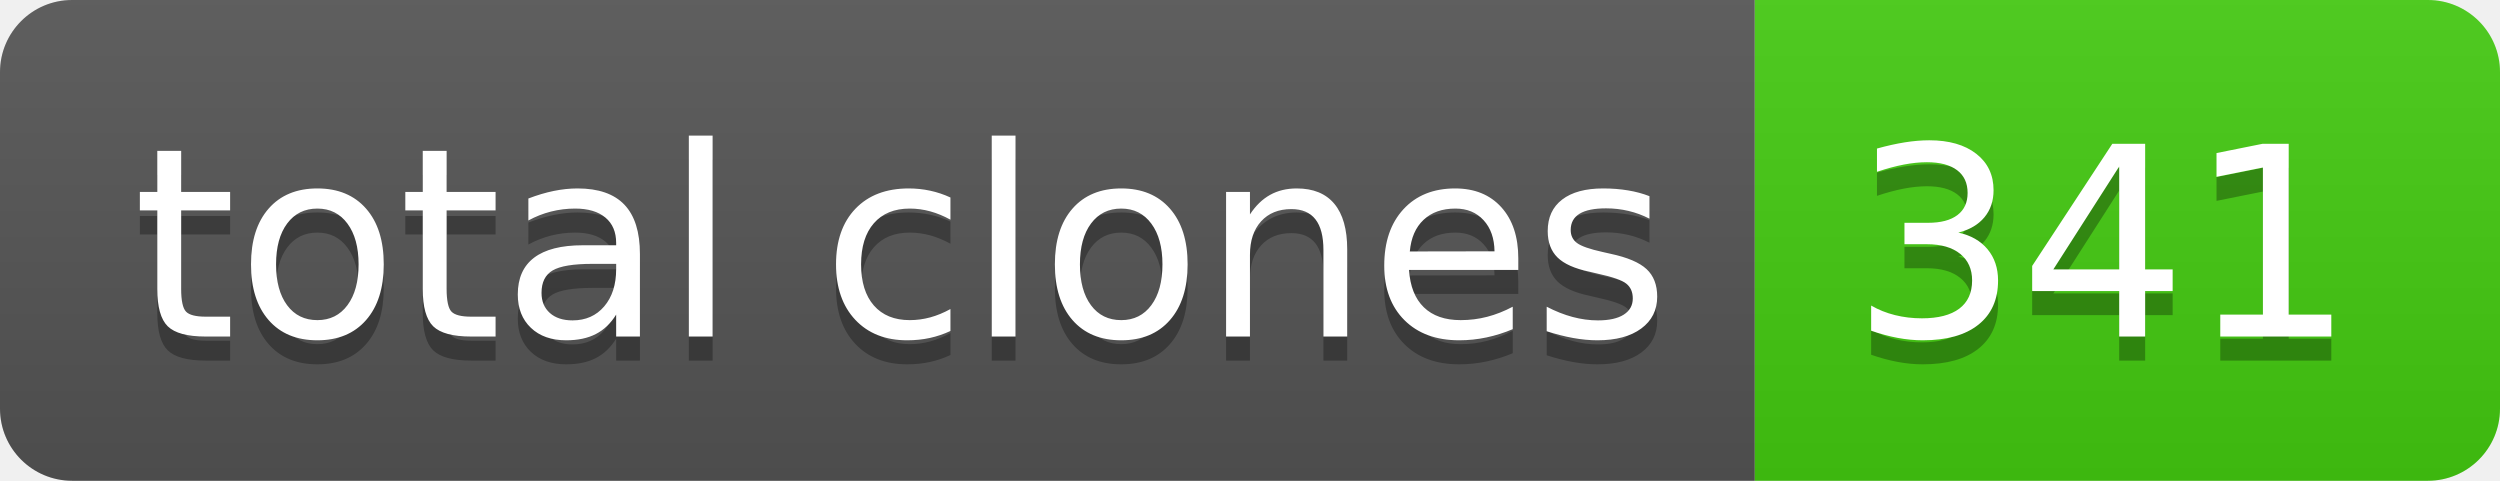
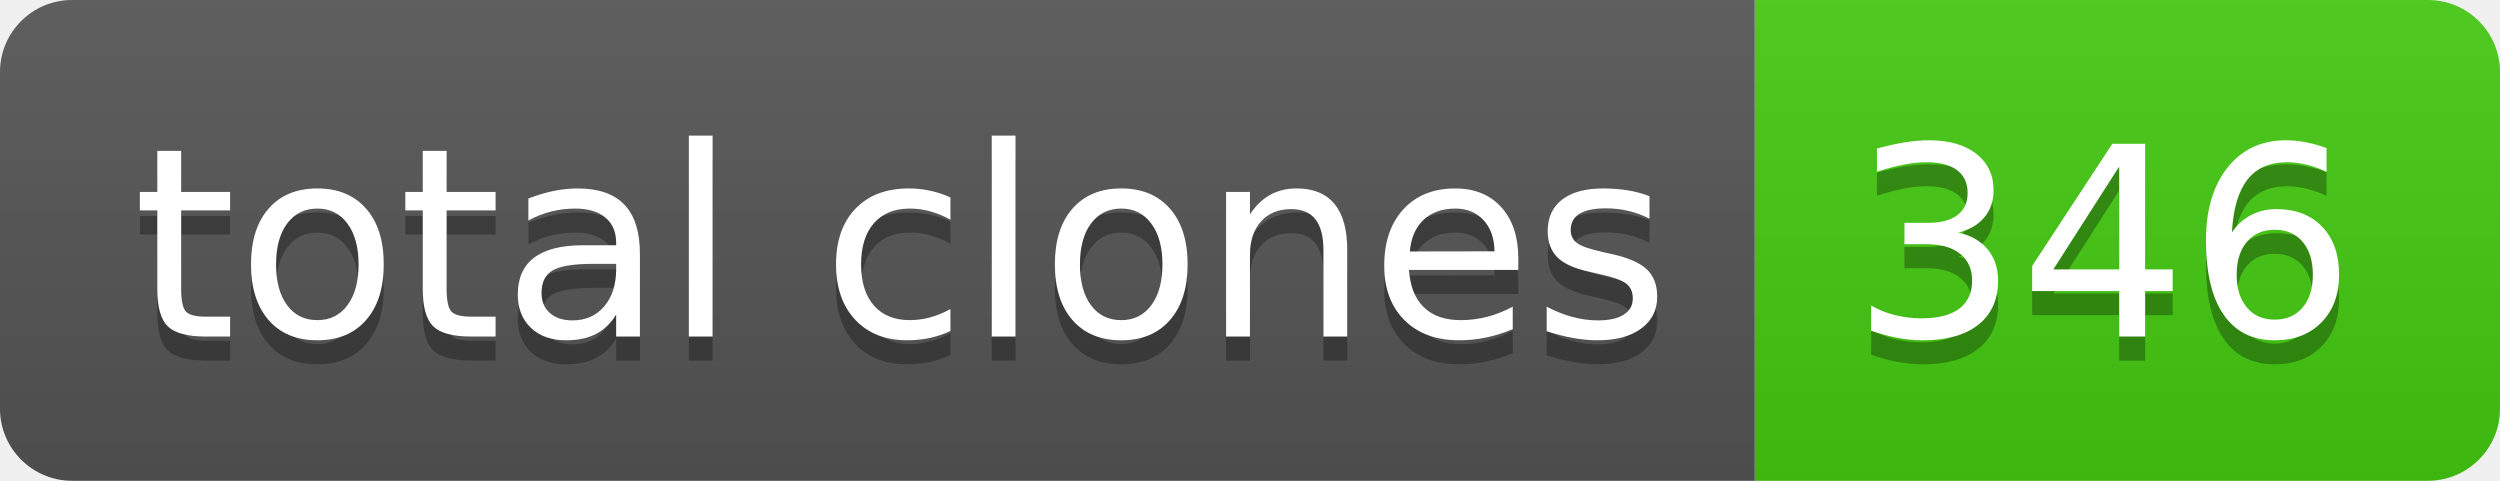
- <svg xmlns="http://www.w3.org/2000/svg" width="104" height="20" role="img" aria-label="total clones: 341">
+ <svg xmlns="http://www.w3.org/2000/svg" width="104" height="20" role="img" aria-label="total clones: 346">
  <linearGradient id="s" x2="0" y2="100%">
    <stop offset="0" stop-color="#bbb" stop-opacity=".1" />
    <stop offset="1" stop-opacity=".1" />
  </linearGradient>
  <clipPath id="r">
    <rect width="104" height="20" rx="3" fill="#fff" />
  </clipPath>
  <g clip-path="url(#r)">
    <rect width="73" height="20" fill="#555" />
    <rect x="73" width="31" height="20" fill="#4c1" />
    <rect width="104" height="20" fill="url(#s)" />
  </g>
  <g fill="#fff" text-anchor="middle" font-family="Verdana,Geneva,DejaVu Sans,sans-serif" text-rendering="geometricPrecision" font-size="110">
    <text aria-hidden="true" x="375" y="150" fill="#010101" fill-opacity=".3" transform="scale(.1)" textLength="630">total clones</text>
    <text x="375" y="140" transform="scale(.1)" fill="#fff" textLength="630">total clones</text>
-     <text aria-hidden="true" x="875" y="150" fill="#010101" fill-opacity=".3" transform="scale(.1)" textLength="210">341</text>
-     <text x="875" y="140" transform="scale(.1)" fill="#fff" textLength="210">341</text>
+     <text aria-hidden="true" x="875" y="150" fill="#010101" fill-opacity=".3" transform="scale(.1)" textLength="210">346</text>
+     <text x="875" y="140" transform="scale(.1)" fill="#fff" textLength="210">346</text>
  </g>
</svg>
